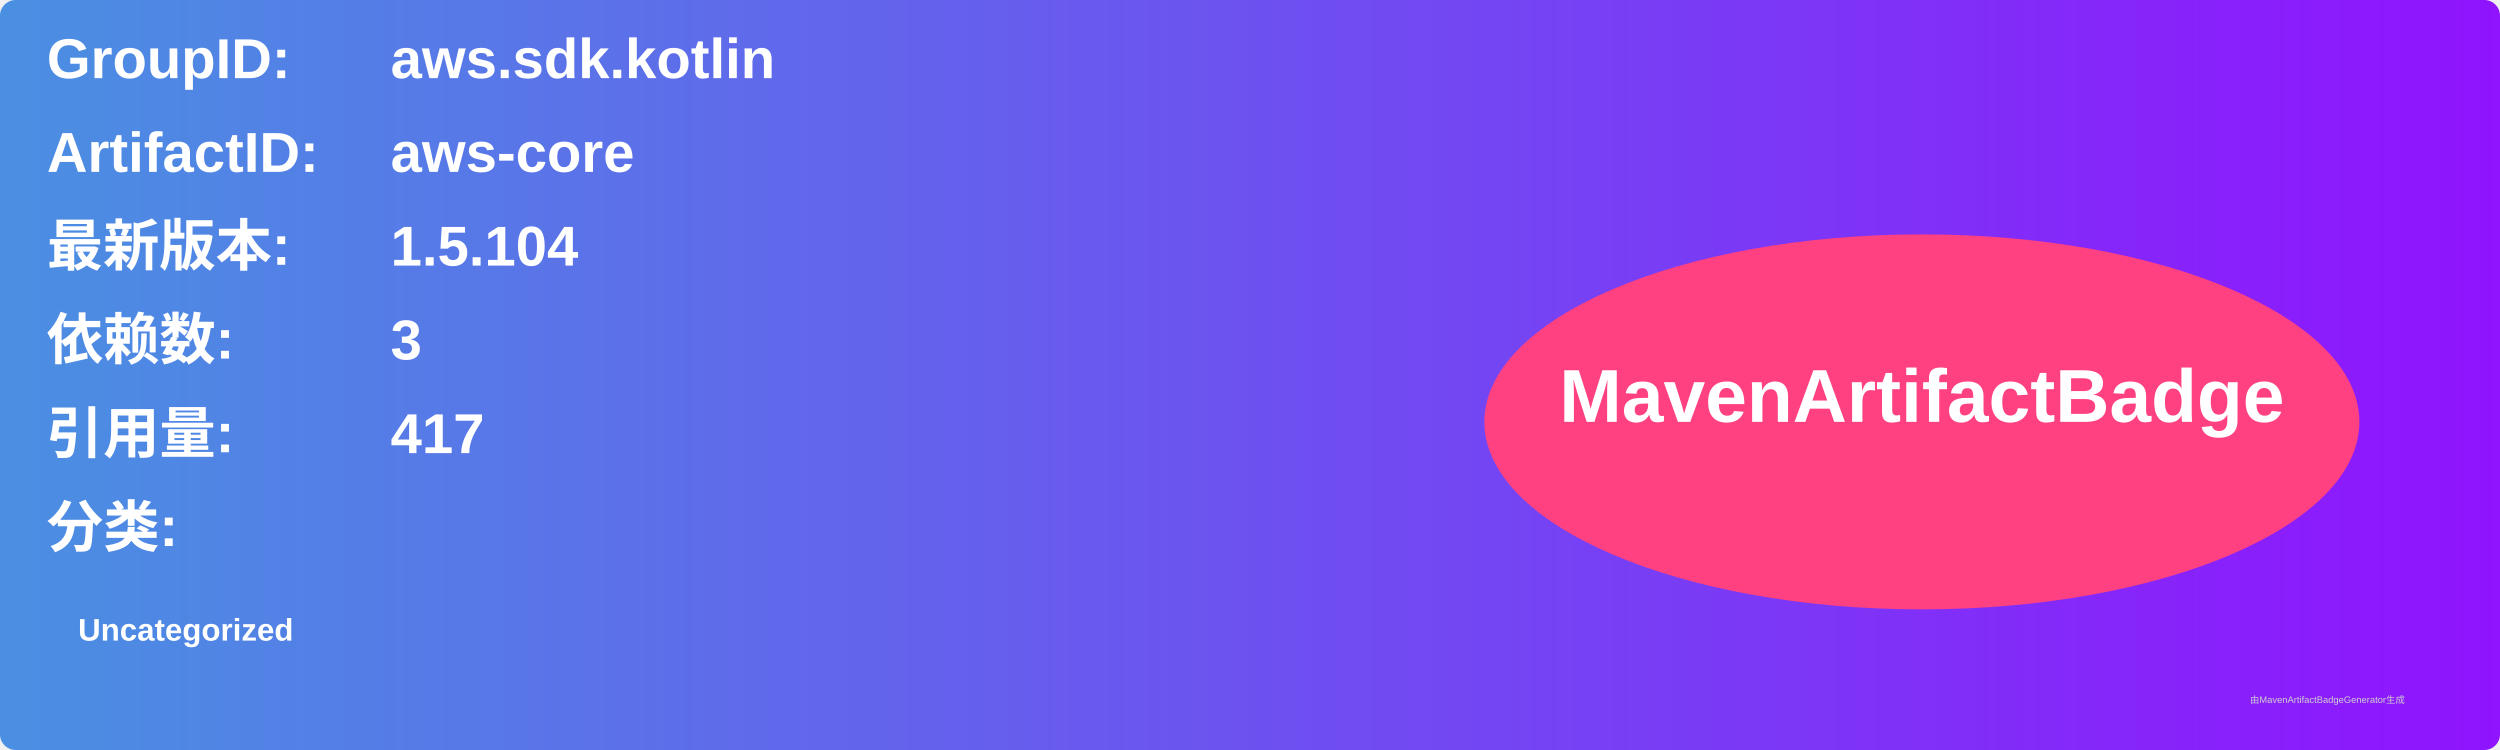
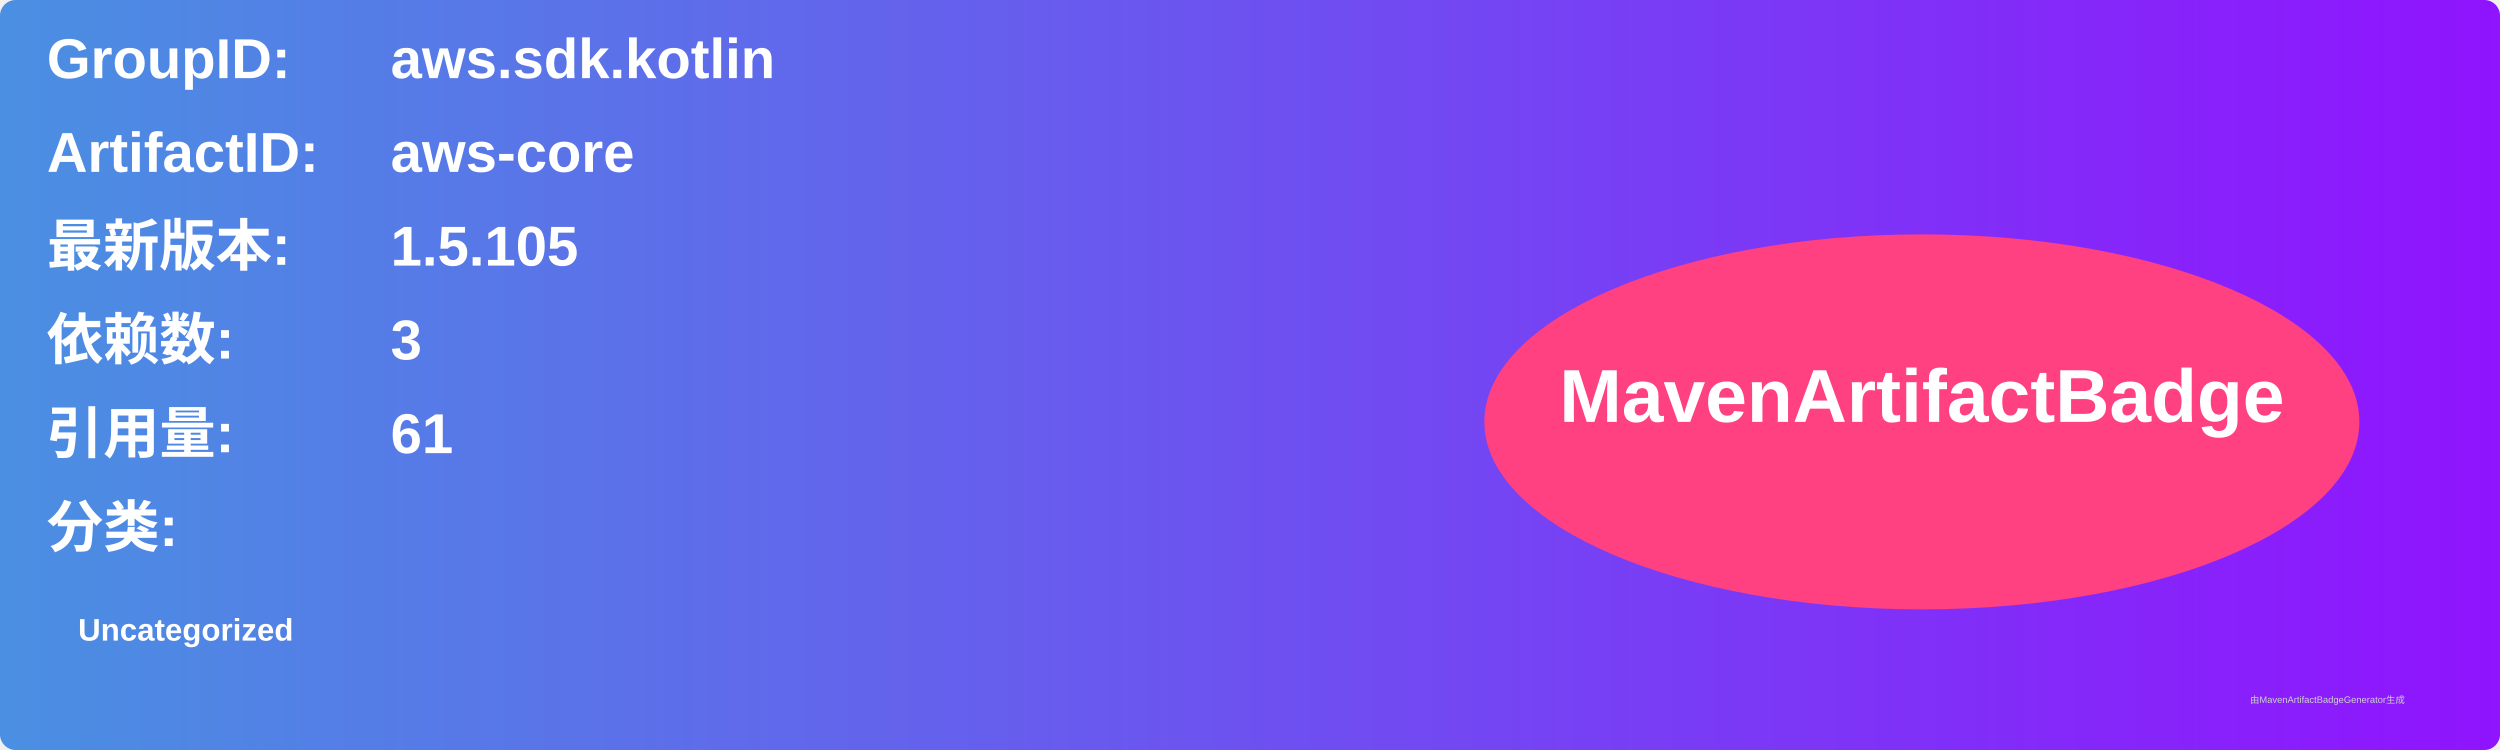
<svg xmlns="http://www.w3.org/2000/svg" width="800" height="240" viewBox="0 0 800 240">
  <linearGradient id="grad" x1="0%" y1="0%" x2="100%" y2="0%">
    <stop offset="0%" stop-color="#4a90e2" />
    <stop offset="100%" stop-color="#9013fe" />
  </linearGradient>
  <rect width="100%" height="100%" rx="5" ry="5" fill="url(#grad)" />
  <g transform="translate(15, 15)">
    <text x="0" y="10" font-family="Arial" font-size="18" fill="white" font-weight="bold" width="260">GroupID:</text>
    <text x="110" y="10" font-family="Arial" font-size="18" fill="white" font-weight="bold" width="460">aws.sdk.kotlin</text>
    <text x="0" y="40" font-family="Arial" font-size="18" fill="white" font-weight="bold" width="260">ArtifactID:</text>
    <text x="110" y="40" font-family="Arial" font-size="18" fill="white" font-weight="bold" width="460">aws-core</text>
    <text x="0" y="70" font-family="Arial" font-size="18" fill="white" font-weight="bold">最新版本:</text>
    <text x="110" y="70" font-family="Arial" font-size="18" fill="white" font-weight="bold">
-       <tspan font-weight="bold">1.5.104</tspan>
+       <tspan font-weight="bold">1.5.105</tspan>
    </text>
    <text x="0" y="100" font-family="Arial" font-size="18" fill="white" font-weight="bold">依赖数: </text>
    <text x="110" y="100" font-family="Arial" font-size="18" fill="white">
      <tspan font-weight="bold">3</tspan>
    </text>
    <text x="0" y="130" font-family="Arial" font-size="18" fill="white" font-weight="bold">引用量: </text>
    <text x="110" y="130" font-family="Arial" font-size="18" fill="white">
-       <tspan font-weight="bold">417</tspan>
+       <tspan font-weight="bold">61</tspan>
    </text>
    <text x="0" y="160" font-family="Arial" font-size="18" fill="white" font-weight="bold">分类:</text>
    <text x="10" y="190" font-family="Arial" font-size="10" fill="white">
      <tspan font-weight="bold">Uncategorized</tspan>
    </text>
    <ellipse cx="600" cy="120" rx="140" ry="60" fill="#ff4081" />
    <text x="600" y="120" text-anchor="middle" font-family="Arial" font-size="24" fill="white" font-weight="bold">MavenArtifactBadge</text>
  </g>
  <text x="720" y="225" font-family="Arial" font-size="3" fill="#d0d0d0">由MavenArtifactBadgeGenerator生成</text>
</svg>
